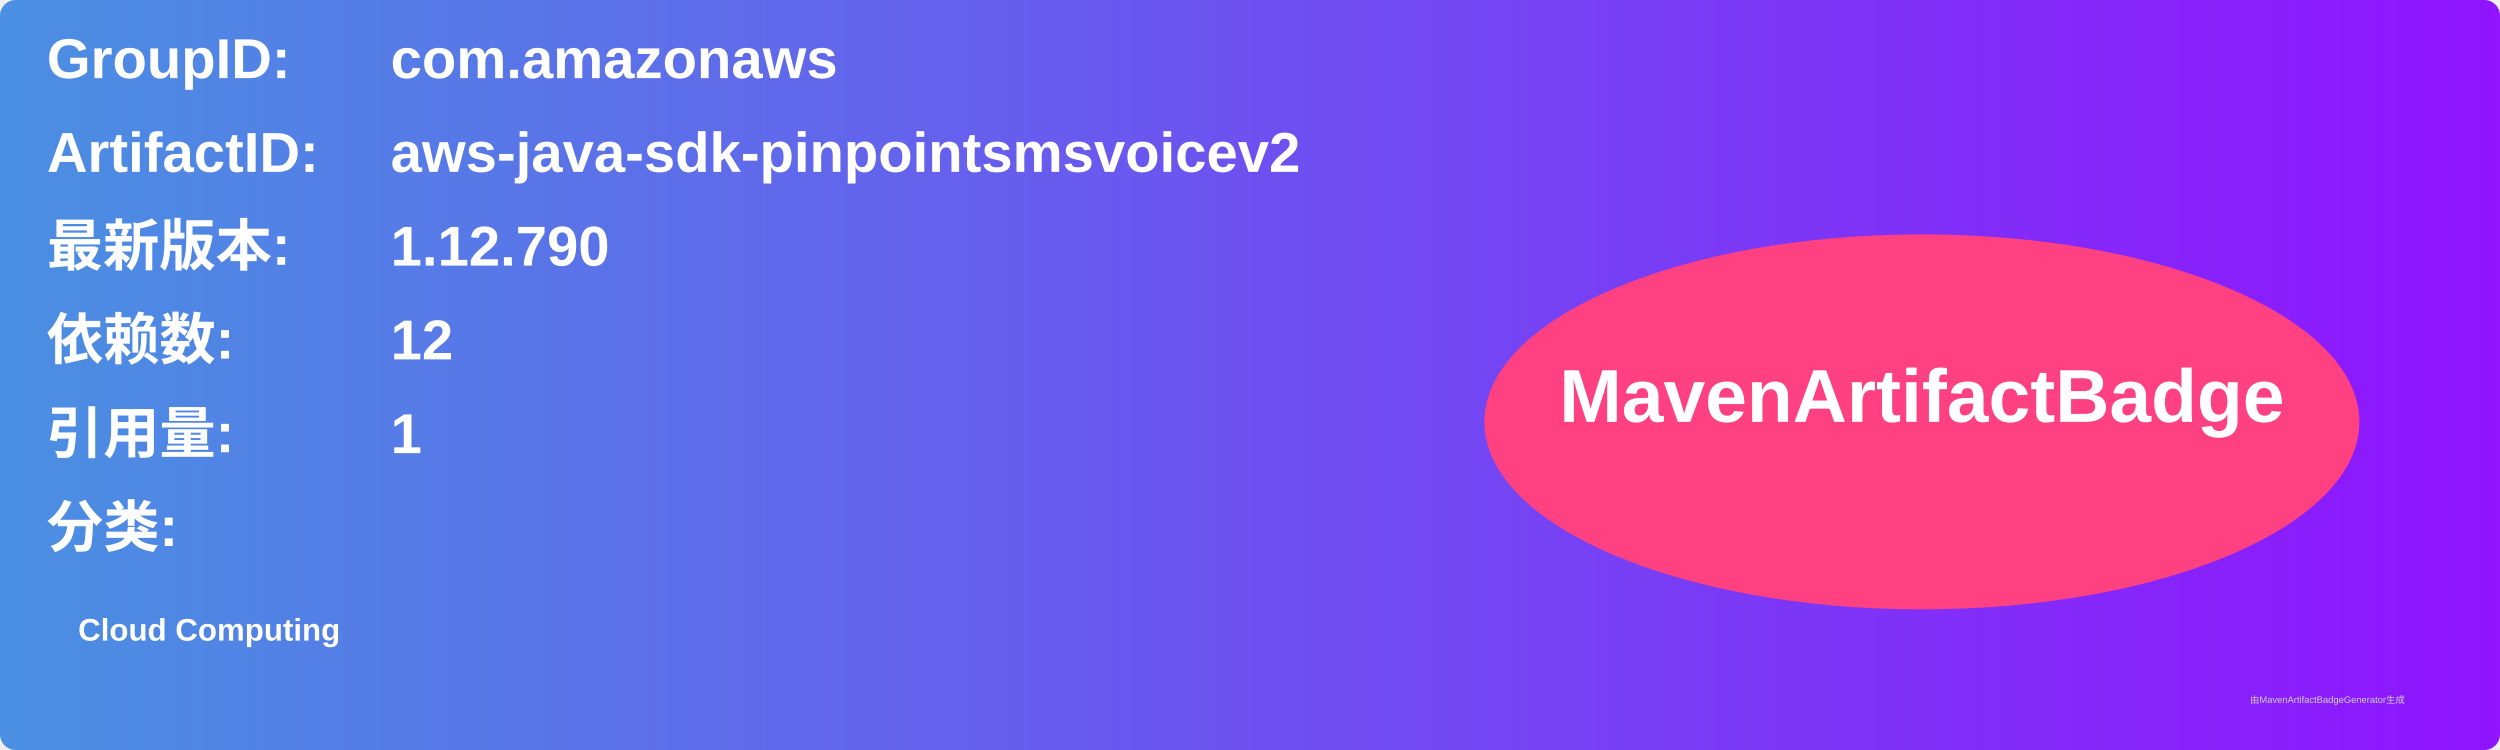
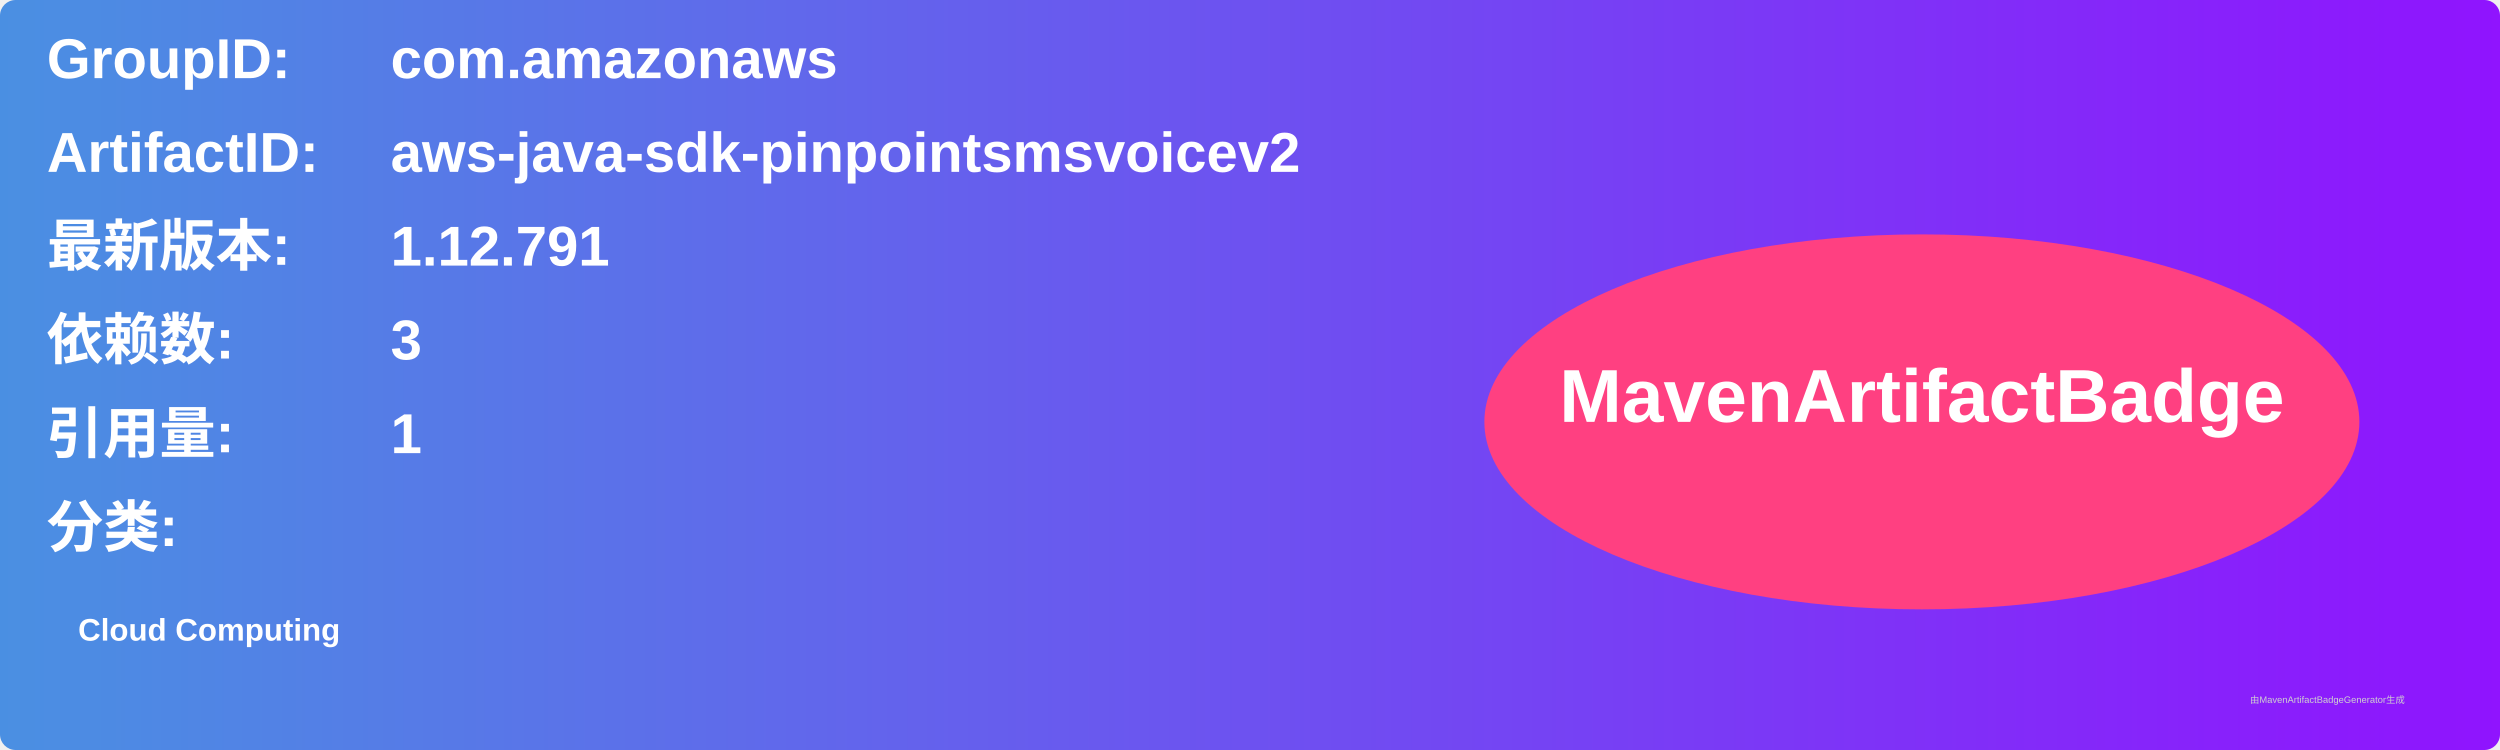
<svg xmlns="http://www.w3.org/2000/svg" width="800" height="240" viewBox="0 0 800 240">
  <linearGradient id="grad" x1="0%" y1="0%" x2="100%" y2="0%">
    <stop offset="0%" stop-color="#4a90e2" />
    <stop offset="100%" stop-color="#9013fe" />
  </linearGradient>
  <rect width="100%" height="100%" rx="5" ry="5" fill="url(#grad)" />
  <g transform="translate(15, 15)">
    <text x="0" y="10" font-family="Arial" font-size="18" fill="white" font-weight="bold" width="260">GroupID:</text>
    <text x="110" y="10" font-family="Arial" font-size="18" fill="white" font-weight="bold" width="460">com.amazonaws</text>
    <text x="0" y="40" font-family="Arial" font-size="18" fill="white" font-weight="bold" width="260">ArtifactID:</text>
    <text x="110" y="40" font-family="Arial" font-size="18" fill="white" font-weight="bold" width="460">aws-java-sdk-pinpointsmsvoicev2</text>
    <text x="0" y="70" font-family="Arial" font-size="18" fill="white" font-weight="bold">最新版本:</text>
    <text x="110" y="70" font-family="Arial" font-size="18" fill="white" font-weight="bold">
-       <tspan font-weight="bold">1.12.790</tspan>
+       <tspan font-weight="bold">1.12.791</tspan>
    </text>
    <text x="0" y="100" font-family="Arial" font-size="18" fill="white" font-weight="bold">依赖数: </text>
    <text x="110" y="100" font-family="Arial" font-size="18" fill="white">
-       <tspan font-weight="bold">12</tspan>
+       <tspan font-weight="bold">3</tspan>
    </text>
    <text x="0" y="130" font-family="Arial" font-size="18" fill="white" font-weight="bold">引用量: </text>
    <text x="110" y="130" font-family="Arial" font-size="18" fill="white">
      <tspan font-weight="bold">1</tspan>
    </text>
    <text x="0" y="160" font-family="Arial" font-size="18" fill="white" font-weight="bold">分类:</text>
    <text x="10" y="190" font-family="Arial" font-size="10" fill="white">
      <tspan font-weight="bold">Cloud Computing</tspan>
    </text>
    <ellipse cx="600" cy="120" rx="140" ry="60" fill="#ff4081" />
    <text x="600" y="120" text-anchor="middle" font-family="Arial" font-size="24" fill="white" font-weight="bold">MavenArtifactBadge</text>
  </g>
  <text x="720" y="225" font-family="Arial" font-size="3" fill="#d0d0d0">由MavenArtifactBadgeGenerator生成</text>
</svg>
